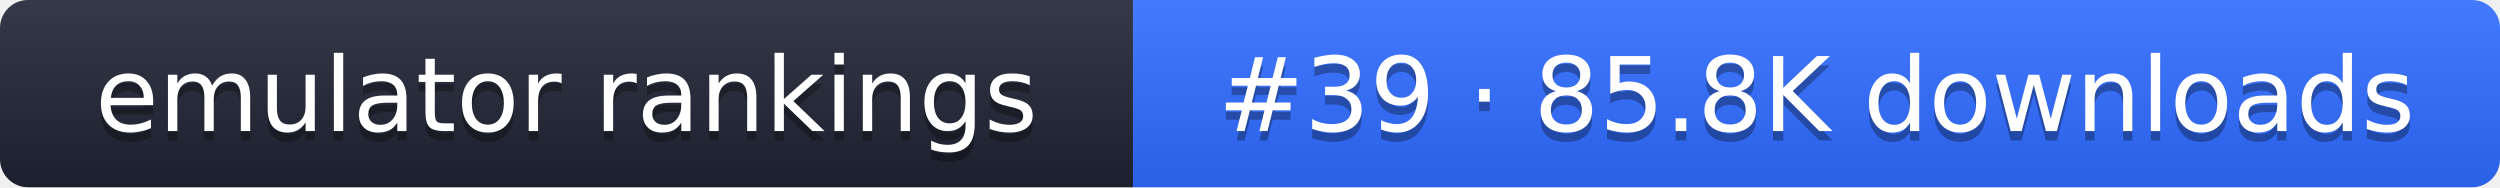
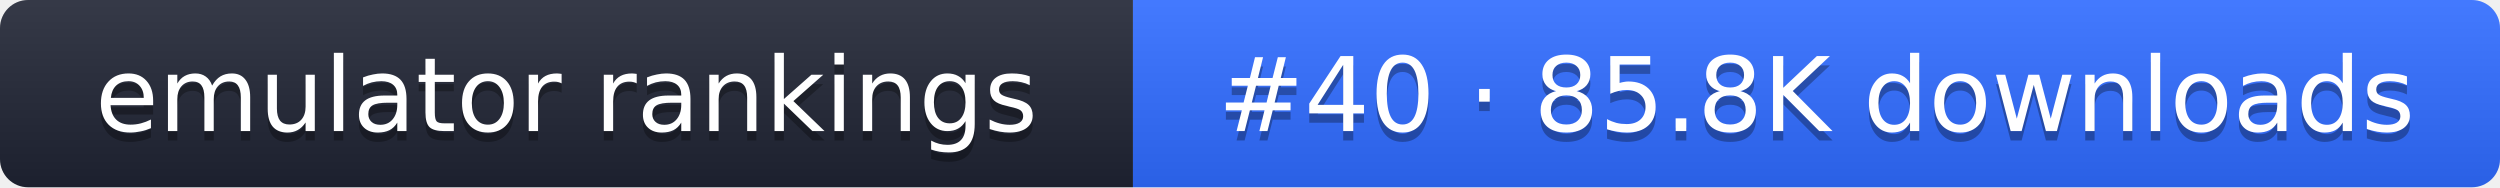
- <svg xmlns="http://www.w3.org/2000/svg" width="267" height="20" role="img" aria-label="emulator rankings: #39 · 85.8K downloads">
+ <svg xmlns="http://www.w3.org/2000/svg" width="267" height="20" role="img" aria-label="emulator rankings: #40 · 85.8K downloads">
  <linearGradient id="g" x2="0" y2="100%">
    <stop offset="0" stop-color="#fff" stop-opacity=".1" />
    <stop offset="1" stop-opacity=".1" />
  </linearGradient>
  <clipPath id="r">
    <rect width="267" height="20" rx="3" fill="#fff" />
  </clipPath>
  <g clip-path="url(#r)">
    <rect width="121" height="20" fill="#1f2433" />
    <rect x="121" width="146" height="20" fill="#2f6bff" />
    <rect width="267" height="20" fill="url(#g)" />
  </g>
  <g fill="#fff" text-anchor="middle" font-family="Verdana,DejaVu Sans,sans-serif" font-size="11">
    <text x="60.5" y="15" fill="#010101" fill-opacity=".3">emulator rankings</text>
    <text x="60.5" y="14">emulator rankings</text>
-     <text x="194" y="15" fill="#010101" fill-opacity=".3">#39 · 85.8K downloads</text>
-     <text x="194" y="14">#39 · 85.8K downloads</text>
+     <text x="194" y="15" fill="#010101" fill-opacity=".3">#40 · 85.8K downloads</text>
+     <text x="194" y="14">#40 · 85.8K downloads</text>
  </g>
</svg>
